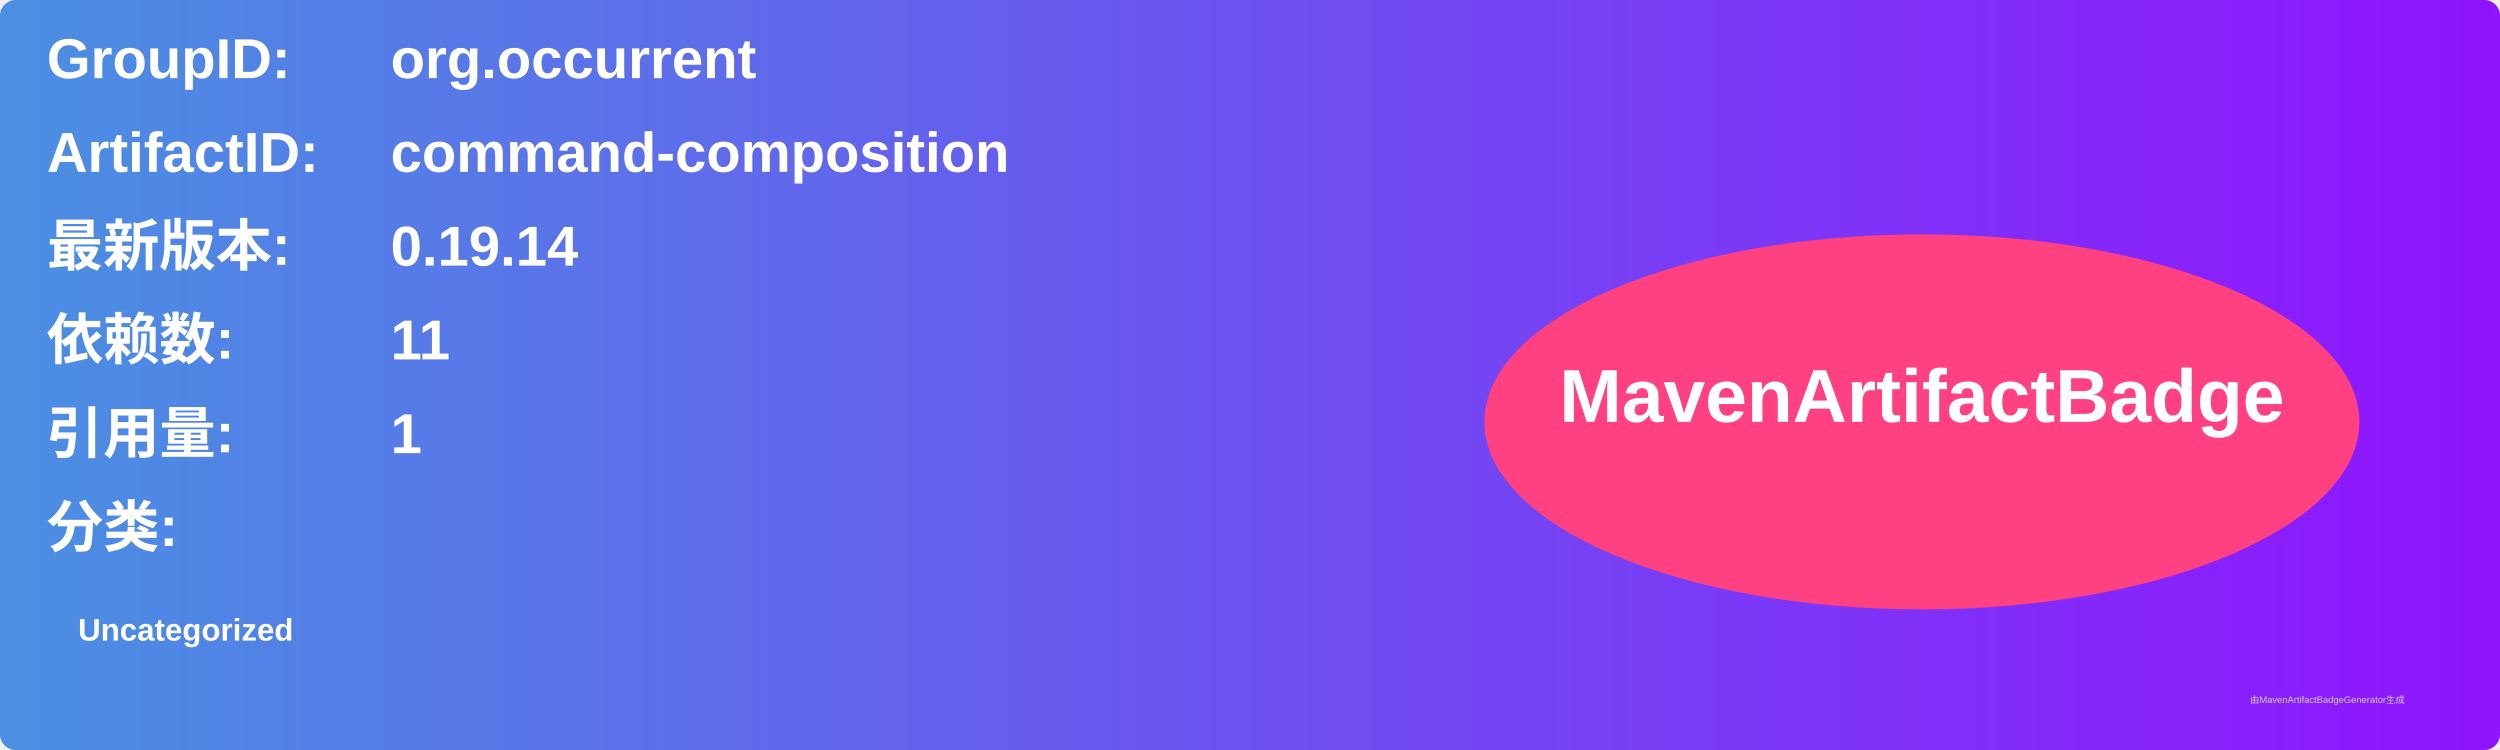
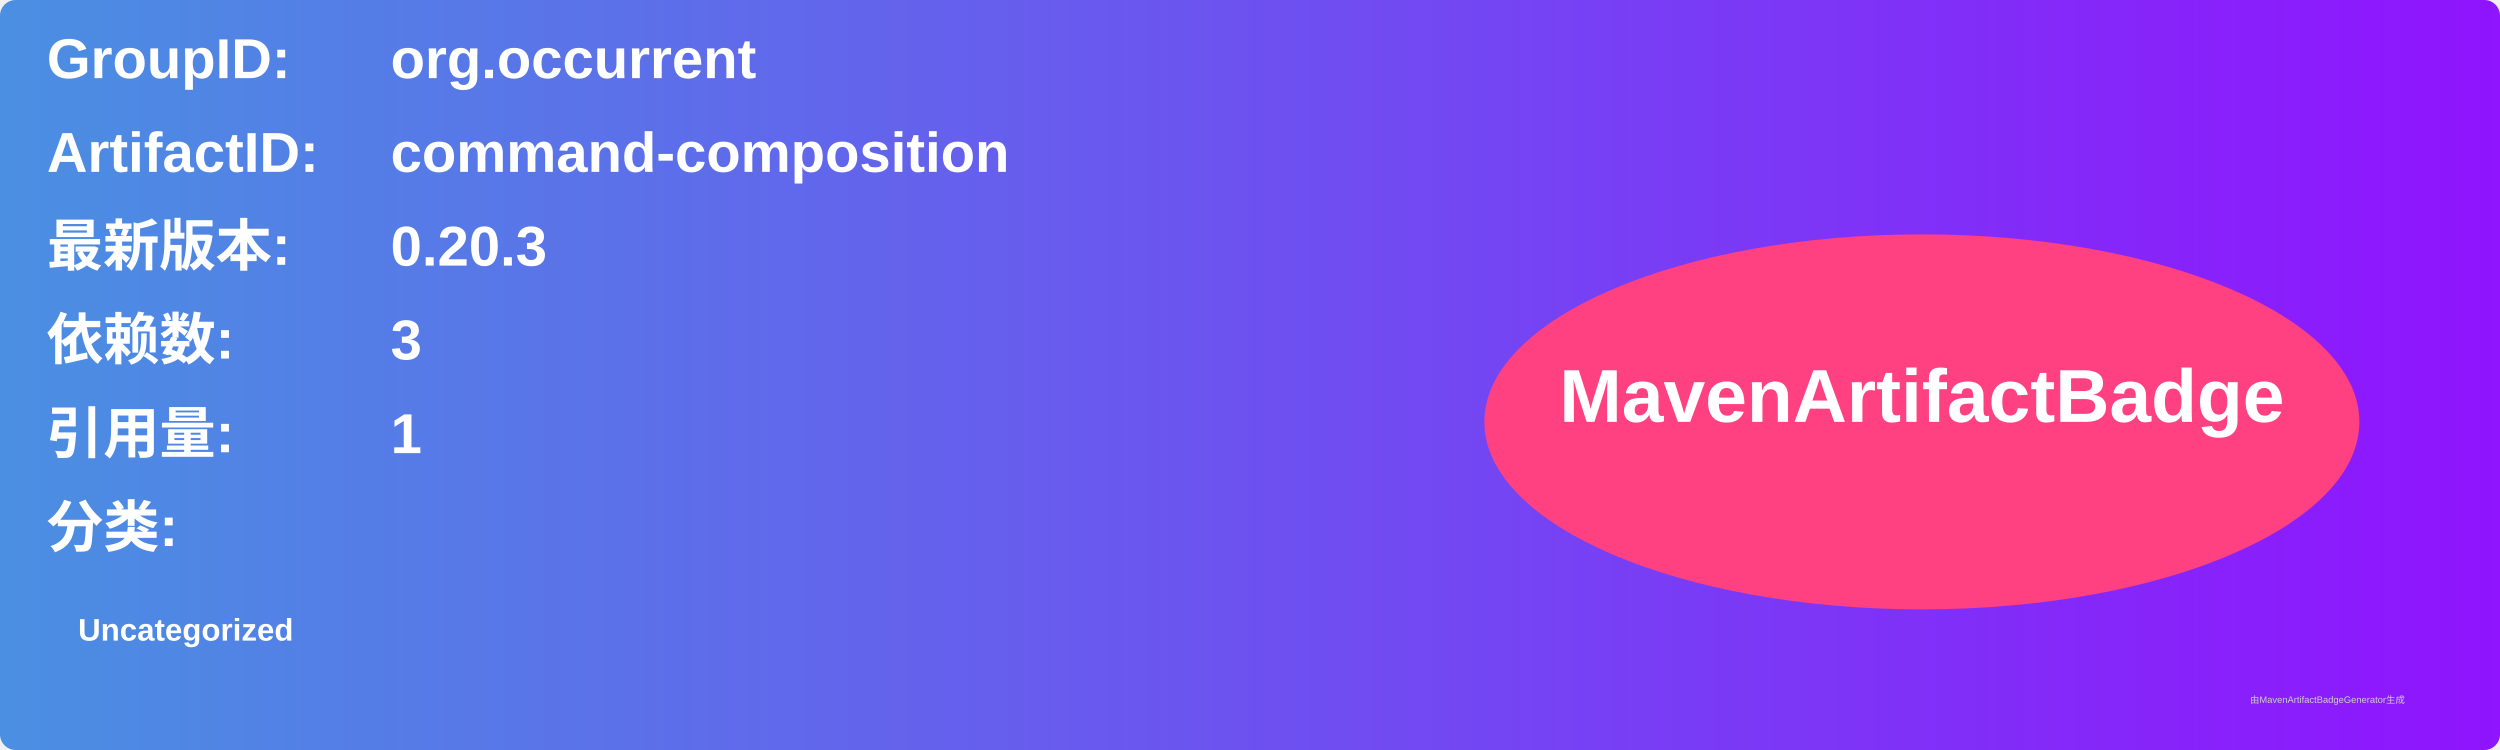
<svg xmlns="http://www.w3.org/2000/svg" width="800" height="240" viewBox="0 0 800 240">
  <linearGradient id="grad" x1="0%" y1="0%" x2="100%" y2="0%">
    <stop offset="0%" stop-color="#4a90e2" />
    <stop offset="100%" stop-color="#9013fe" />
  </linearGradient>
  <rect width="100%" height="100%" rx="5" ry="5" fill="url(#grad)" />
  <g transform="translate(15, 15)">
    <text x="0" y="10" font-family="Arial" font-size="18" fill="white" font-weight="bold" width="260">GroupID:</text>
    <text x="110" y="10" font-family="Arial" font-size="18" fill="white" font-weight="bold" width="460">org.occurrent</text>
    <text x="0" y="40" font-family="Arial" font-size="18" fill="white" font-weight="bold" width="260">ArtifactID:</text>
    <text x="110" y="40" font-family="Arial" font-size="18" fill="white" font-weight="bold" width="460">command-composition</text>
    <text x="0" y="70" font-family="Arial" font-size="18" fill="white" font-weight="bold">最新版本:</text>
    <text x="110" y="70" font-family="Arial" font-size="18" fill="white" font-weight="bold">
-       <tspan font-weight="bold">0.19.14</tspan>
+       <tspan font-weight="bold">0.20.3</tspan>
    </text>
    <text x="0" y="100" font-family="Arial" font-size="18" fill="white" font-weight="bold">依赖数: </text>
    <text x="110" y="100" font-family="Arial" font-size="18" fill="white">
-       <tspan font-weight="bold">11</tspan>
+       <tspan font-weight="bold">3</tspan>
    </text>
    <text x="0" y="130" font-family="Arial" font-size="18" fill="white" font-weight="bold">引用量: </text>
    <text x="110" y="130" font-family="Arial" font-size="18" fill="white">
      <tspan font-weight="bold">1</tspan>
    </text>
    <text x="0" y="160" font-family="Arial" font-size="18" fill="white" font-weight="bold">分类:</text>
    <text x="10" y="190" font-family="Arial" font-size="10" fill="white">
      <tspan font-weight="bold">Uncategorized</tspan>
    </text>
    <ellipse cx="600" cy="120" rx="140" ry="60" fill="#ff4081" />
    <text x="600" y="120" text-anchor="middle" font-family="Arial" font-size="24" fill="white" font-weight="bold">MavenArtifactBadge</text>
  </g>
  <text x="720" y="225" font-family="Arial" font-size="3" fill="#d0d0d0">由MavenArtifactBadgeGenerator生成</text>
</svg>
